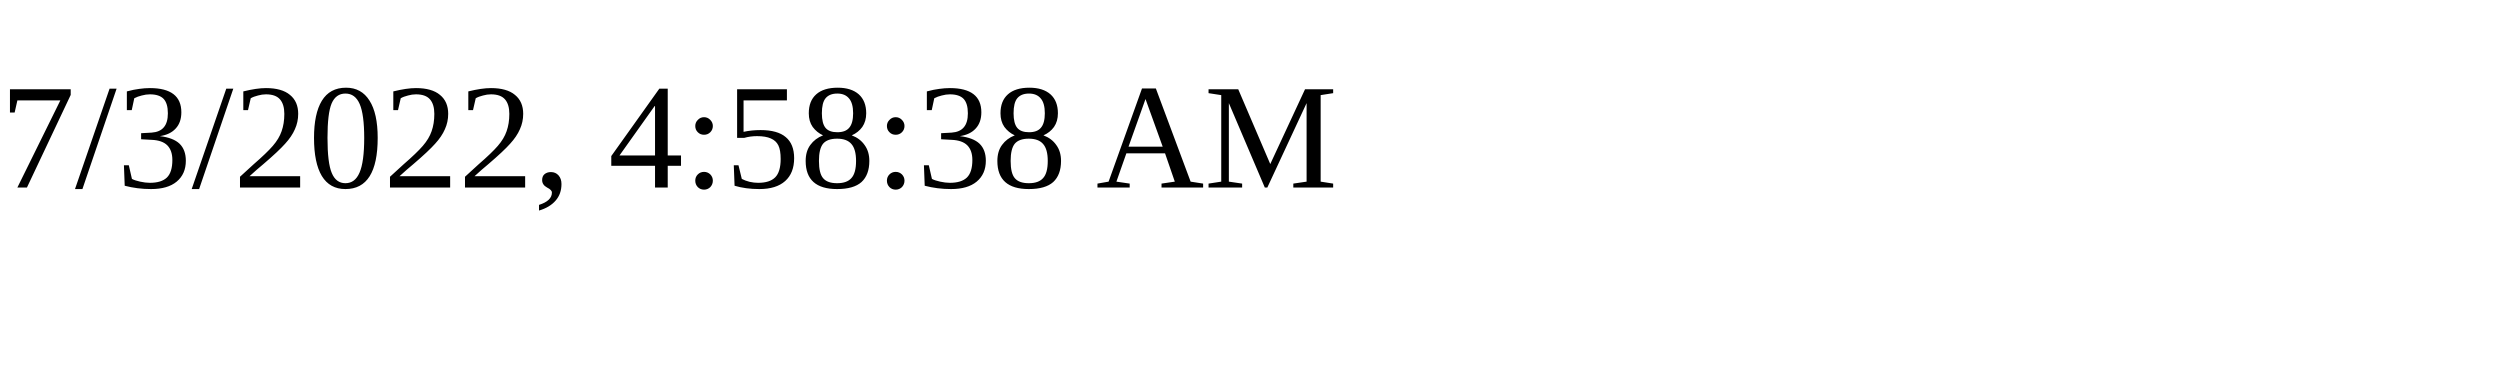
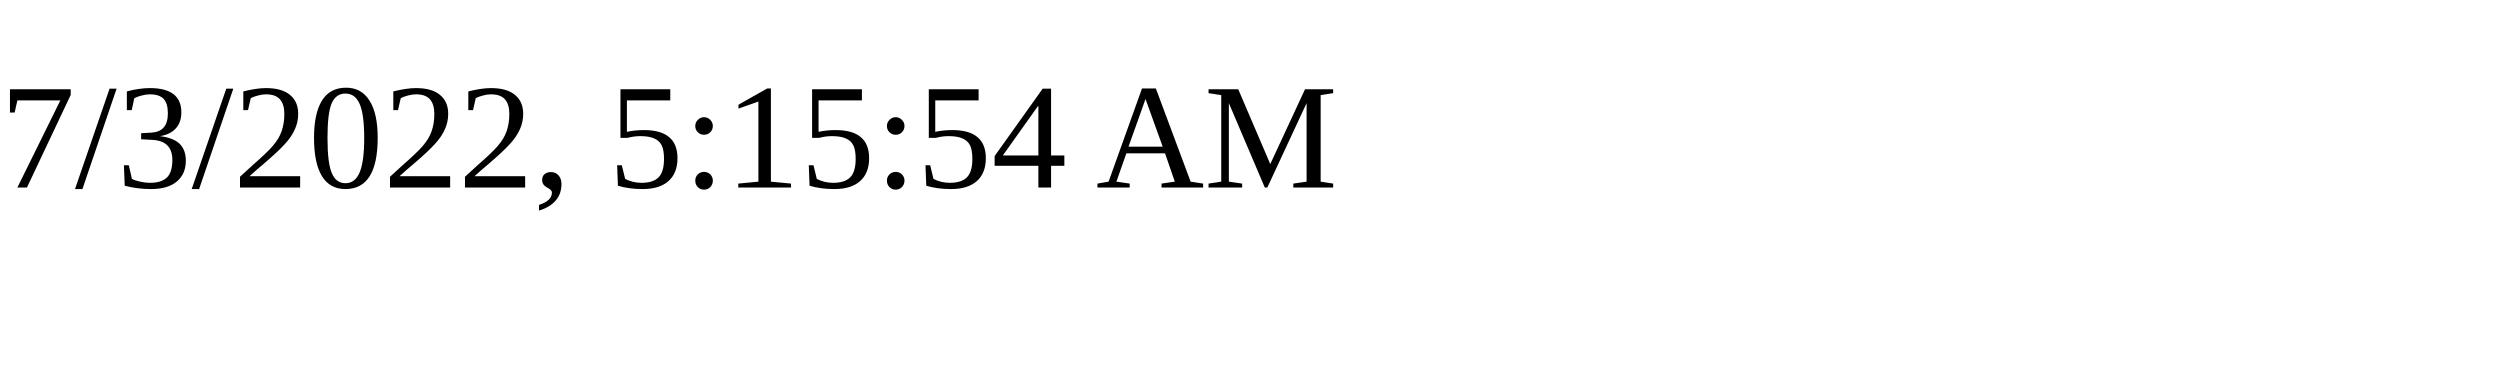
<svg xmlns="http://www.w3.org/2000/svg" height="30" width="200">
-   <text x="0" y="15">7/3/2022, 4:58:38 AM</text>
+   <text x="0" y="15">7/3/2022, 5:15:54 AM</text>
</svg>
